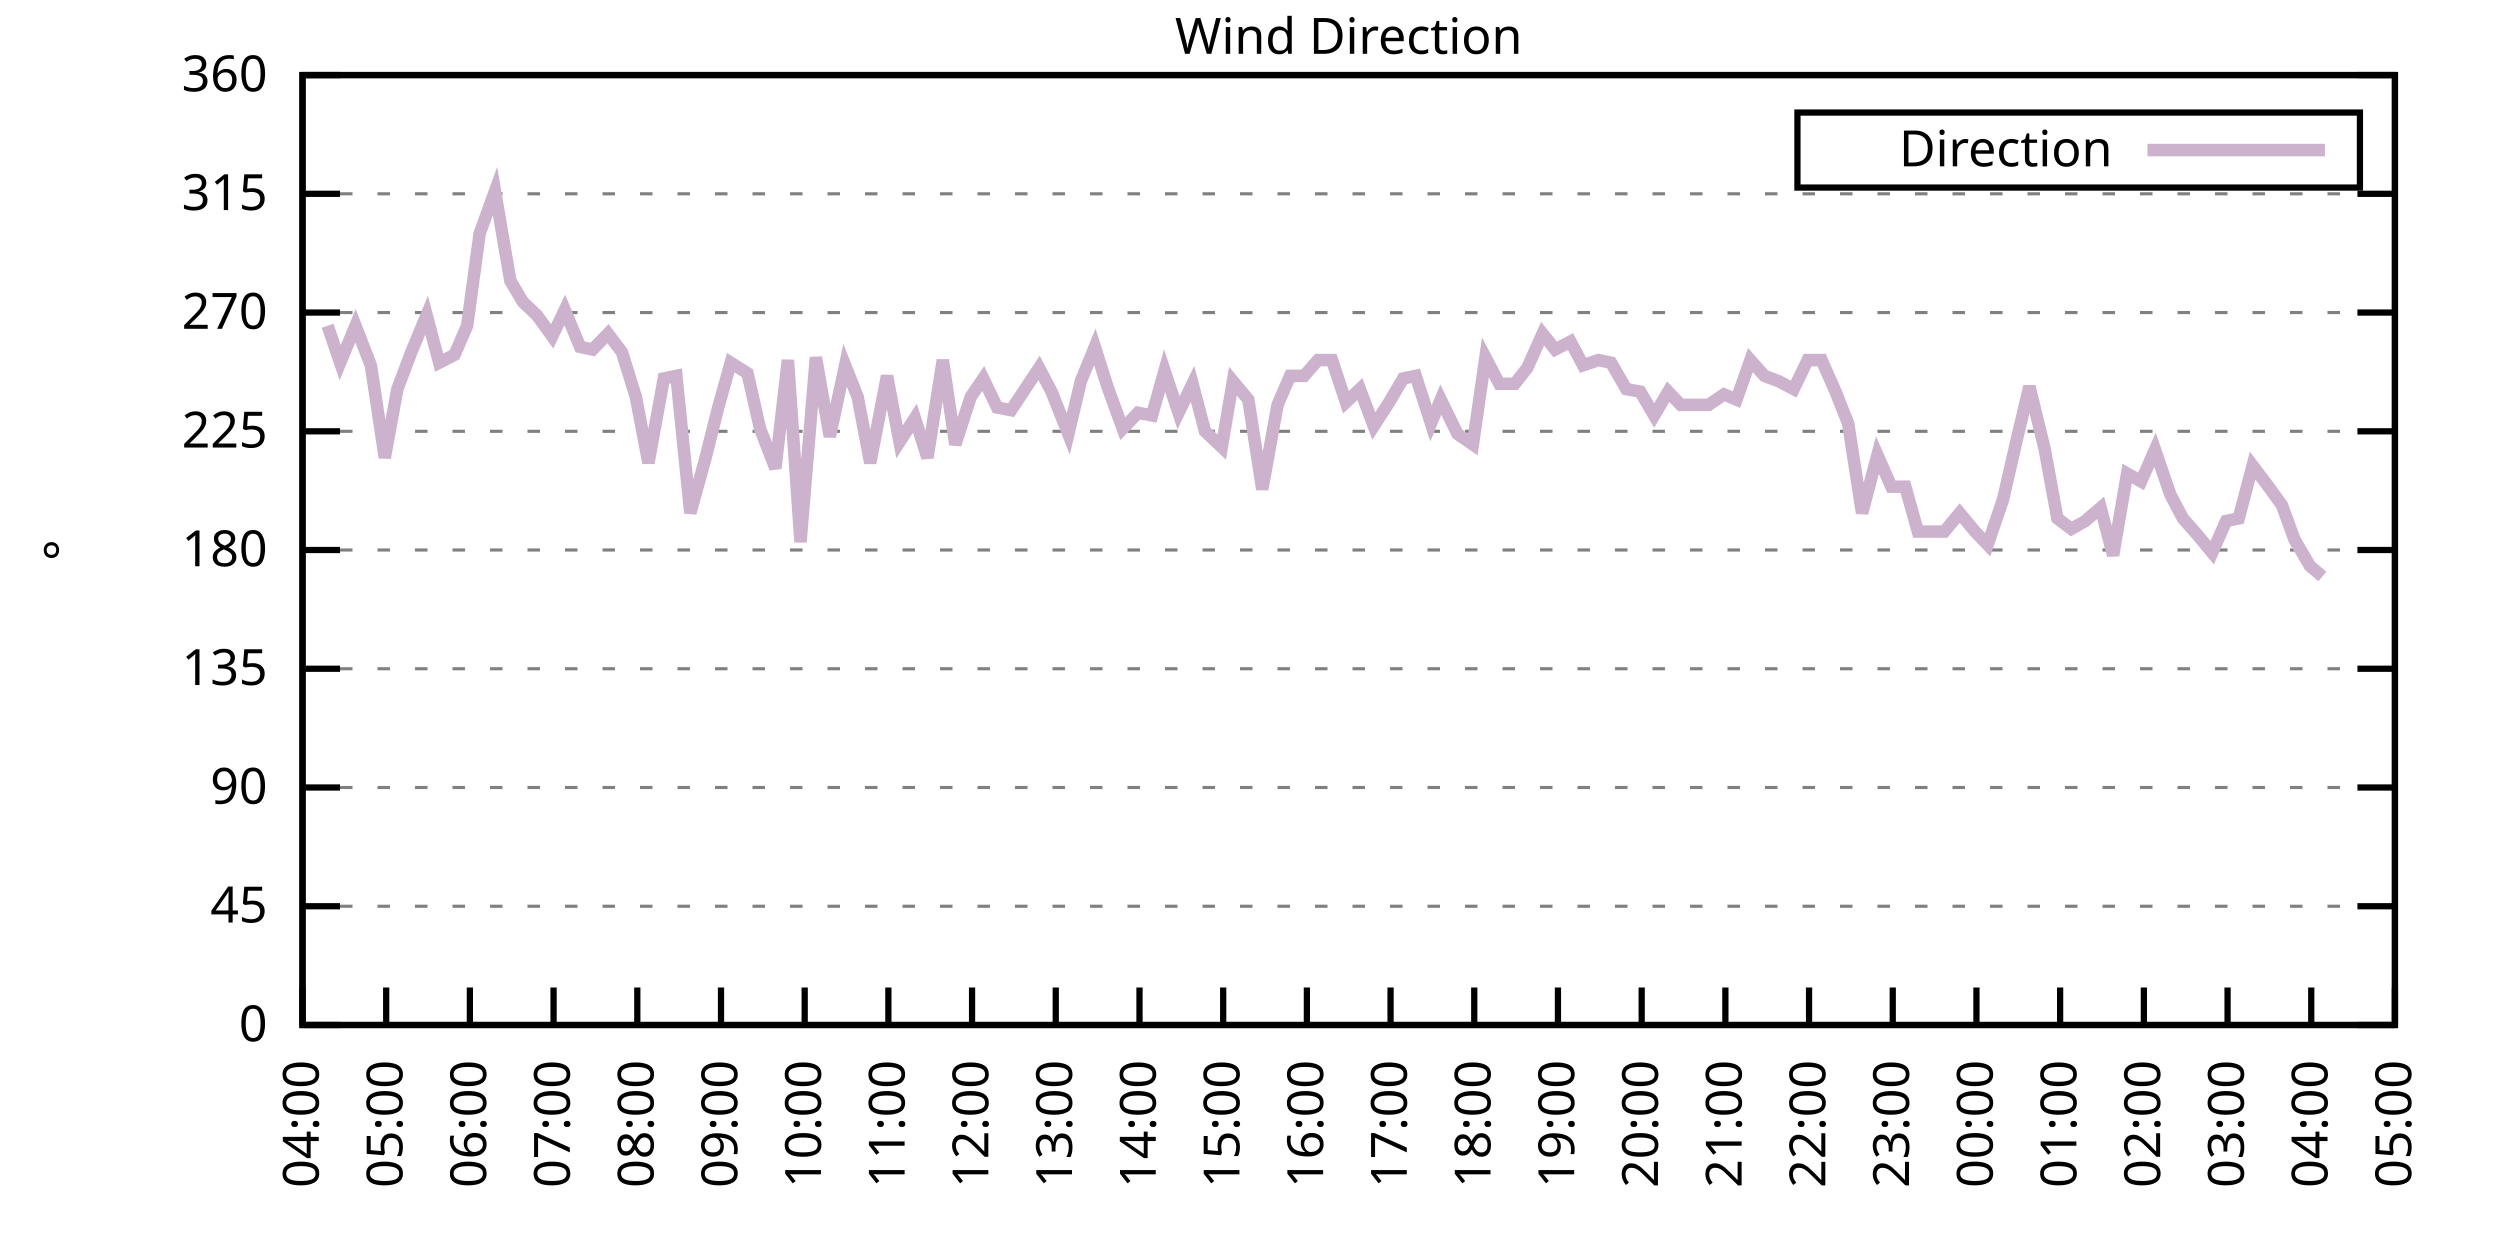
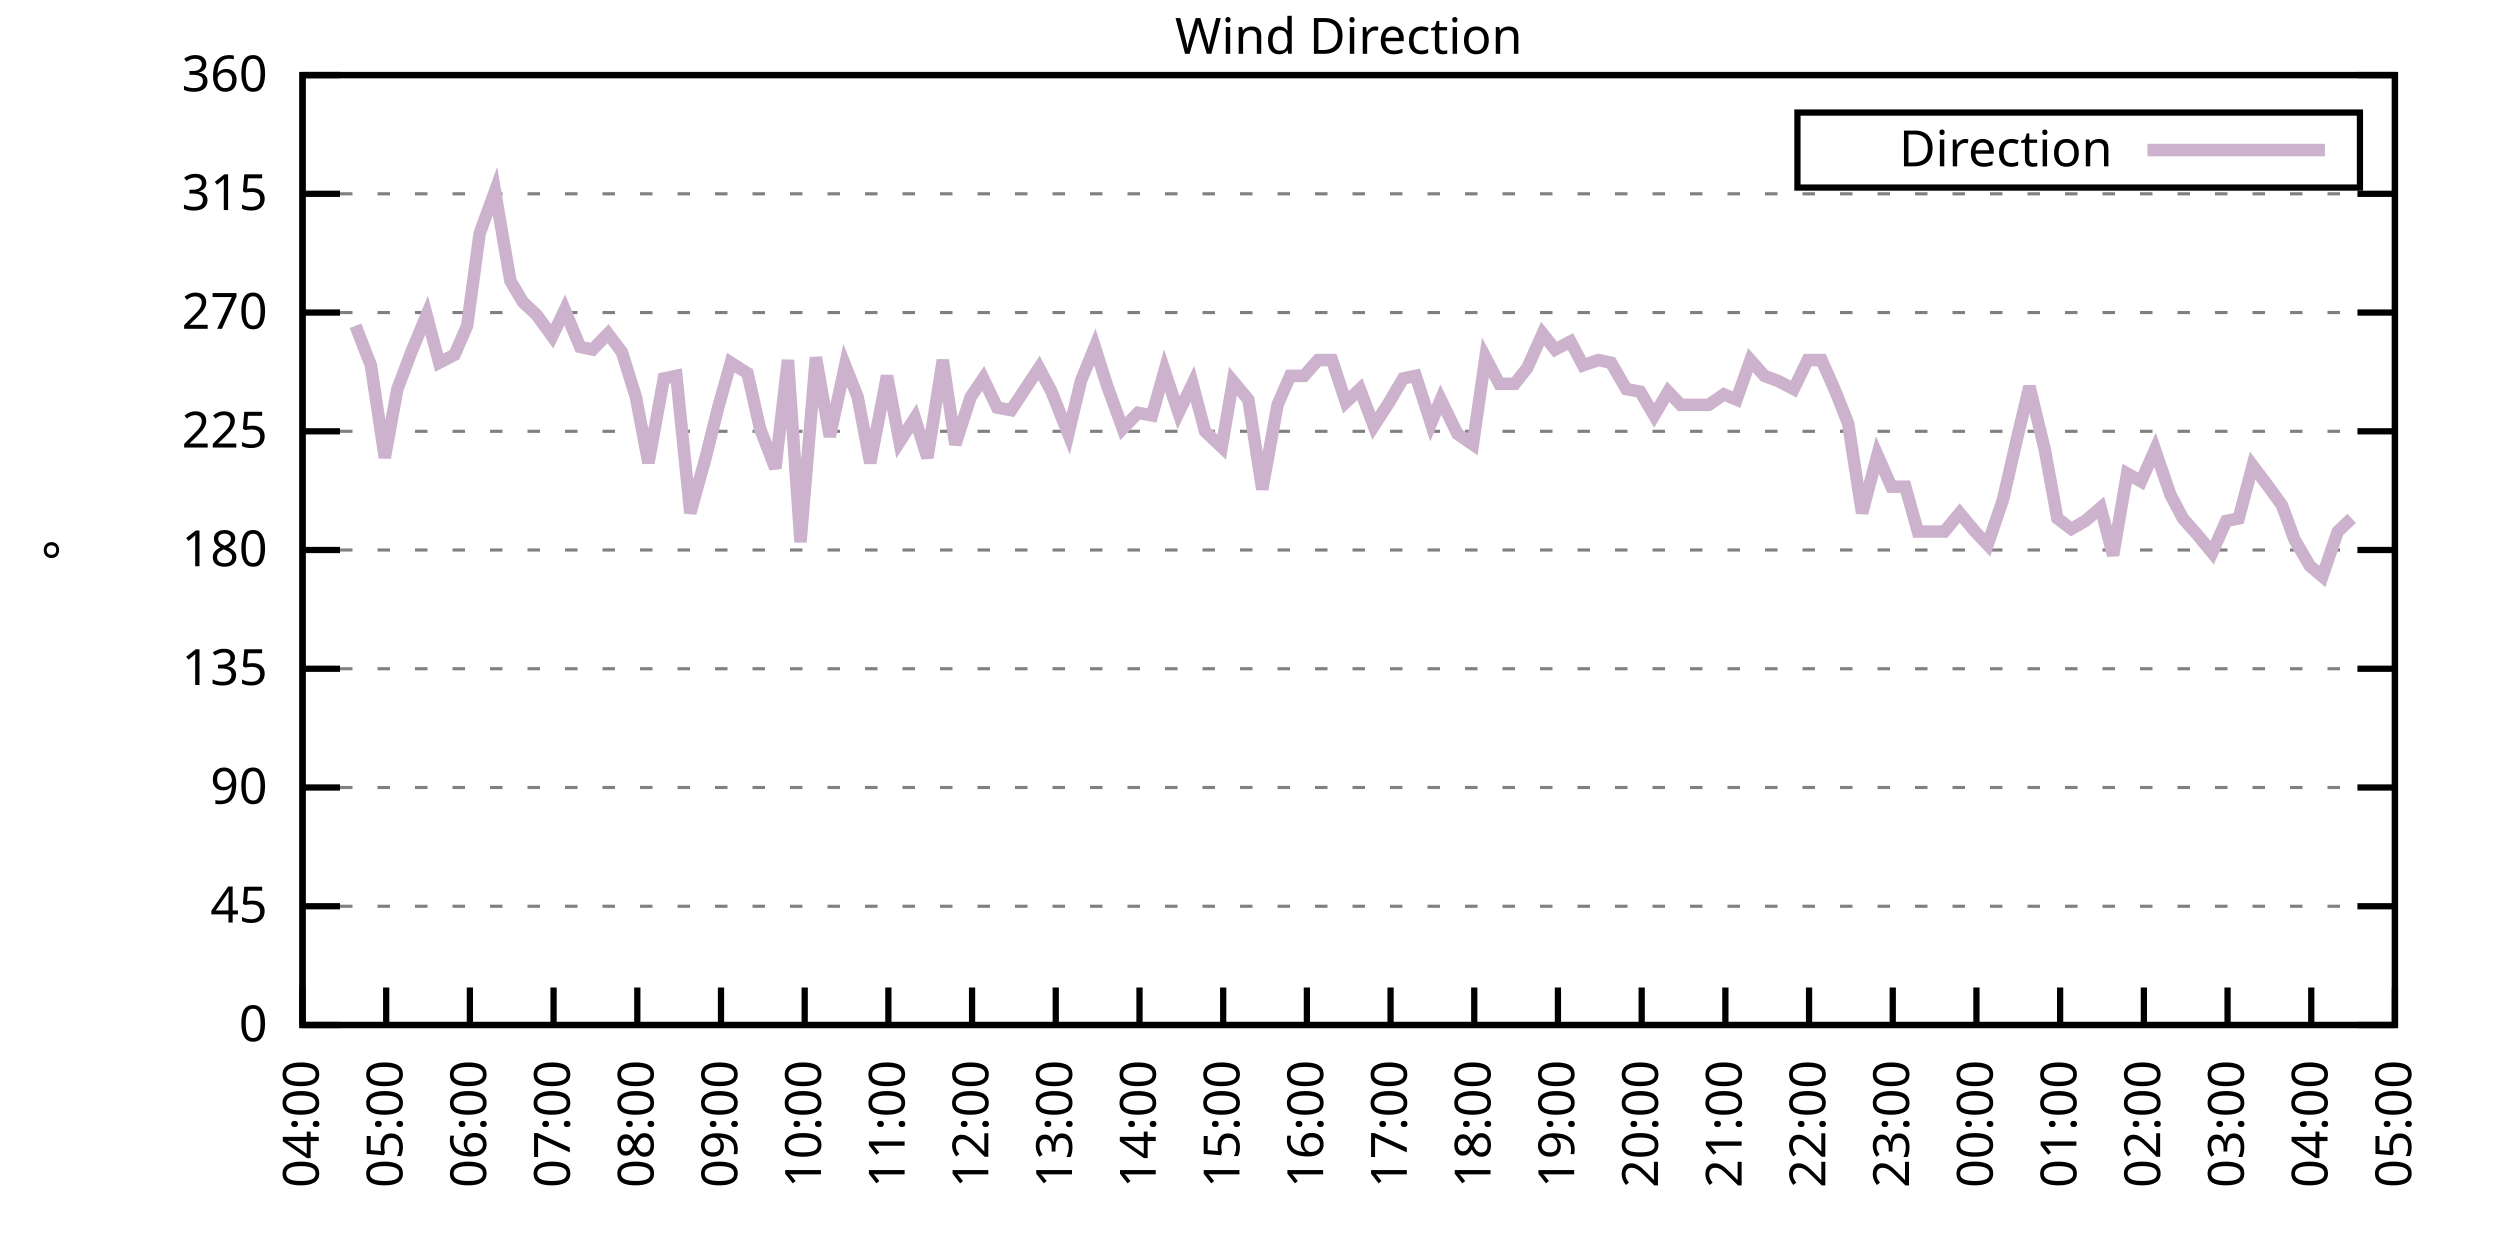
<svg xmlns="http://www.w3.org/2000/svg" xmlns:xlink="http://www.w3.org/1999/xlink" width="400" height="200" viewBox="0 0 400 200">
  <g id="gnuplot_canvas">
    <rect x="0" y="0" width="400" height="200" fill="none" />
    <defs>
      <circle id="gpDot" r="0.5" stroke-width="0.5" stroke="currentColor" />
      <path id="gpPt0" stroke-width="0.333" stroke="currentColor" d="M-1,0 h2 M0,-1 v2" />
      <path id="gpPt1" stroke-width="0.333" stroke="currentColor" d="M-1,-1 L1,1 M1,-1 L-1,1" />
      <path id="gpPt2" stroke-width="0.333" stroke="currentColor" d="M-1,0 L1,0 M0,-1 L0,1 M-1,-1 L1,1 M-1,1 L1,-1" />
      <rect id="gpPt3" stroke-width="0.333" stroke="currentColor" x="-1" y="-1" width="2" height="2" />
      <rect id="gpPt4" stroke-width="0.333" stroke="currentColor" fill="currentColor" x="-1" y="-1" width="2" height="2" />
      <circle id="gpPt5" stroke-width="0.333" stroke="currentColor" cx="0" cy="0" r="1" />
      <use xlink:href="#gpPt5" id="gpPt6" fill="currentColor" stroke="none" />
      <path id="gpPt7" stroke-width="0.333" stroke="currentColor" d="M0,-1.33 L-1.33,0.67 L1.33,0.67 z" />
      <use xlink:href="#gpPt7" id="gpPt8" fill="currentColor" stroke="none" />
      <use xlink:href="#gpPt7" id="gpPt9" stroke="currentColor" transform="rotate(180)" />
      <use xlink:href="#gpPt9" id="gpPt10" fill="currentColor" stroke="none" />
      <use xlink:href="#gpPt3" id="gpPt11" stroke="currentColor" transform="rotate(45)" />
      <use xlink:href="#gpPt11" id="gpPt12" fill="currentColor" stroke="none" />
      <path id="gpPt13" stroke-width="0.333" stroke="currentColor" d="M0,1.330 L1.265,0.411 L0.782,-1.067 L-0.782,-1.076 L-1.265,0.411 z" />
      <use xlink:href="#gpPt13" id="gpPt14" fill="currentColor" stroke="none" />
      <filter id="textbox" filterUnits="objectBoundingBox" x="0" y="0" height="1" width="1">
        <feFlood flood-color="white" flood-opacity="1" result="bgnd" />
        <feComposite in="SourceGraphic" in2="bgnd" operator="atop" />
      </filter>
      <filter id="greybox" filterUnits="objectBoundingBox" x="0" y="0" height="1" width="1">
        <feFlood flood-color="lightgrey" flood-opacity="1" result="grey" />
        <feComposite in="SourceGraphic" in2="grey" operator="atop" />
      </filter>
    </defs>
    <g fill="none" color="white" stroke="currentColor" stroke-width="1.00" stroke-linecap="butt" stroke-linejoin="miter">
</g>
    <g fill="none" color="black" stroke="currentColor" stroke-width="1.00" stroke-linecap="butt" stroke-linejoin="miter">
      <g stroke="none" shape-rendering="crispEdges">
        <polygon fill="rgb(255, 255, 255)" points="48.40,164.00 383.18,164.00 383.18,12.02 48.40,12.02 " />
      </g>
    </g>
    <g fill="none" color="black" stroke="currentColor" stroke-width="1.00" stroke-linecap="butt" stroke-linejoin="miter">
</g>
    <g fill="none" color="black" stroke="black" stroke-width="0.50" stroke-linecap="butt" stroke-linejoin="miter">
</g>
    <g fill="none" color="gray" stroke="currentColor" stroke-width="0.50" stroke-linecap="butt" stroke-linejoin="miter">
      <path stroke="gray" stroke-dasharray="2,4" class="gridline" d="M48.40,164.00 L383.19,164.00  " />
    </g>
    <g fill="none" color="gray" stroke="gray" stroke-width="1.00" stroke-linecap="butt" stroke-linejoin="miter">
</g>
    <g fill="none" color="black" stroke="currentColor" stroke-width="1.00" stroke-linecap="butt" stroke-linejoin="miter">
      <path stroke="black" d="M48.40,164.00 L54.40,164.00 M383.19,164.00 L377.19,164.00  " />
      <g transform="translate(42.80,166.60)" stroke="none" fill="black" font-family="Sans" font-size="8.00" text-anchor="end">
        <text>
          <tspan font-family="Sans"> 0</tspan>
        </text>
      </g>
    </g>
    <g fill="none" color="black" stroke="currentColor" stroke-width="1.00" stroke-linecap="butt" stroke-linejoin="miter">
</g>
    <g fill="none" color="black" stroke="black" stroke-width="0.50" stroke-linecap="butt" stroke-linejoin="miter">
</g>
    <g fill="none" color="gray" stroke="currentColor" stroke-width="0.50" stroke-linecap="butt" stroke-linejoin="miter">
      <path stroke="gray" stroke-dasharray="2,4" class="gridline" d="M48.40,145.00 L383.19,145.00  " />
    </g>
    <g fill="none" color="gray" stroke="gray" stroke-width="1.00" stroke-linecap="butt" stroke-linejoin="miter">
</g>
    <g fill="none" color="black" stroke="currentColor" stroke-width="1.00" stroke-linecap="butt" stroke-linejoin="miter">
      <path stroke="black" d="M48.40,145.00 L54.40,145.00 M383.19,145.00 L377.19,145.00  " />
      <g transform="translate(42.80,147.60)" stroke="none" fill="black" font-family="Sans" font-size="8.00" text-anchor="end">
        <text>
          <tspan font-family="Sans"> 45</tspan>
        </text>
      </g>
    </g>
    <g fill="none" color="black" stroke="currentColor" stroke-width="1.00" stroke-linecap="butt" stroke-linejoin="miter">
</g>
    <g fill="none" color="black" stroke="black" stroke-width="0.50" stroke-linecap="butt" stroke-linejoin="miter">
</g>
    <g fill="none" color="gray" stroke="currentColor" stroke-width="0.50" stroke-linecap="butt" stroke-linejoin="miter">
      <path stroke="gray" stroke-dasharray="2,4" class="gridline" d="M48.40,126.00 L383.19,126.00  " />
    </g>
    <g fill="none" color="gray" stroke="gray" stroke-width="1.00" stroke-linecap="butt" stroke-linejoin="miter">
</g>
    <g fill="none" color="black" stroke="currentColor" stroke-width="1.00" stroke-linecap="butt" stroke-linejoin="miter">
      <path stroke="black" d="M48.40,126.00 L54.40,126.00 M383.19,126.00 L377.19,126.00  " />
      <g transform="translate(42.80,128.60)" stroke="none" fill="black" font-family="Sans" font-size="8.00" text-anchor="end">
        <text>
          <tspan font-family="Sans"> 90</tspan>
        </text>
      </g>
    </g>
    <g fill="none" color="black" stroke="currentColor" stroke-width="1.00" stroke-linecap="butt" stroke-linejoin="miter">
</g>
    <g fill="none" color="black" stroke="black" stroke-width="0.50" stroke-linecap="butt" stroke-linejoin="miter">
</g>
    <g fill="none" color="gray" stroke="currentColor" stroke-width="0.50" stroke-linecap="butt" stroke-linejoin="miter">
      <path stroke="gray" stroke-dasharray="2,4" class="gridline" d="M48.40,107.00 L383.19,107.00  " />
    </g>
    <g fill="none" color="gray" stroke="gray" stroke-width="1.00" stroke-linecap="butt" stroke-linejoin="miter">
</g>
    <g fill="none" color="black" stroke="currentColor" stroke-width="1.00" stroke-linecap="butt" stroke-linejoin="miter">
      <path stroke="black" d="M48.40,107.00 L54.40,107.00 M383.19,107.00 L377.19,107.00  " />
      <g transform="translate(42.80,109.60)" stroke="none" fill="black" font-family="Sans" font-size="8.00" text-anchor="end">
        <text>
          <tspan font-family="Sans"> 135</tspan>
        </text>
      </g>
    </g>
    <g fill="none" color="black" stroke="currentColor" stroke-width="1.00" stroke-linecap="butt" stroke-linejoin="miter">
</g>
    <g fill="none" color="black" stroke="black" stroke-width="0.50" stroke-linecap="butt" stroke-linejoin="miter">
</g>
    <g fill="none" color="gray" stroke="currentColor" stroke-width="0.50" stroke-linecap="butt" stroke-linejoin="miter">
      <path stroke="gray" stroke-dasharray="2,4" class="gridline" d="M48.40,88.00 L383.19,88.00  " />
    </g>
    <g fill="none" color="gray" stroke="gray" stroke-width="1.00" stroke-linecap="butt" stroke-linejoin="miter">
</g>
    <g fill="none" color="black" stroke="currentColor" stroke-width="1.00" stroke-linecap="butt" stroke-linejoin="miter">
      <path stroke="black" d="M48.40,88.00 L54.40,88.00 M383.19,88.00 L377.19,88.00  " />
      <g transform="translate(42.80,90.60)" stroke="none" fill="black" font-family="Sans" font-size="8.00" text-anchor="end">
        <text>
          <tspan font-family="Sans"> 180</tspan>
        </text>
      </g>
    </g>
    <g fill="none" color="black" stroke="currentColor" stroke-width="1.00" stroke-linecap="butt" stroke-linejoin="miter">
</g>
    <g fill="none" color="black" stroke="black" stroke-width="0.50" stroke-linecap="butt" stroke-linejoin="miter">
</g>
    <g fill="none" color="gray" stroke="currentColor" stroke-width="0.50" stroke-linecap="butt" stroke-linejoin="miter">
      <path stroke="gray" stroke-dasharray="2,4" class="gridline" d="M48.40,69.01 L383.19,69.01  " />
    </g>
    <g fill="none" color="gray" stroke="gray" stroke-width="1.00" stroke-linecap="butt" stroke-linejoin="miter">
</g>
    <g fill="none" color="black" stroke="currentColor" stroke-width="1.00" stroke-linecap="butt" stroke-linejoin="miter">
      <path stroke="black" d="M48.40,69.01 L54.40,69.01 M383.19,69.01 L377.19,69.01  " />
      <g transform="translate(42.80,71.61)" stroke="none" fill="black" font-family="Sans" font-size="8.00" text-anchor="end">
        <text>
          <tspan font-family="Sans"> 225</tspan>
        </text>
      </g>
    </g>
    <g fill="none" color="black" stroke="currentColor" stroke-width="1.00" stroke-linecap="butt" stroke-linejoin="miter">
</g>
    <g fill="none" color="black" stroke="black" stroke-width="0.50" stroke-linecap="butt" stroke-linejoin="miter">
</g>
    <g fill="none" color="gray" stroke="currentColor" stroke-width="0.50" stroke-linecap="butt" stroke-linejoin="miter">
      <path stroke="gray" stroke-dasharray="2,4" class="gridline" d="M48.40,50.01 L383.19,50.01  " />
    </g>
    <g fill="none" color="gray" stroke="gray" stroke-width="1.00" stroke-linecap="butt" stroke-linejoin="miter">
</g>
    <g fill="none" color="black" stroke="currentColor" stroke-width="1.00" stroke-linecap="butt" stroke-linejoin="miter">
      <path stroke="black" d="M48.40,50.01 L54.40,50.01 M383.19,50.01 L377.19,50.01  " />
      <g transform="translate(42.80,52.61)" stroke="none" fill="black" font-family="Sans" font-size="8.00" text-anchor="end">
        <text>
          <tspan font-family="Sans"> 270</tspan>
        </text>
      </g>
    </g>
    <g fill="none" color="black" stroke="currentColor" stroke-width="1.00" stroke-linecap="butt" stroke-linejoin="miter">
</g>
    <g fill="none" color="black" stroke="black" stroke-width="0.50" stroke-linecap="butt" stroke-linejoin="miter">
</g>
    <g fill="none" color="gray" stroke="currentColor" stroke-width="0.50" stroke-linecap="butt" stroke-linejoin="miter">
      <path stroke="gray" stroke-dasharray="2,4" class="gridline" d="M48.40,31.01 L383.19,31.01  " />
    </g>
    <g fill="none" color="gray" stroke="gray" stroke-width="1.00" stroke-linecap="butt" stroke-linejoin="miter">
</g>
    <g fill="none" color="black" stroke="currentColor" stroke-width="1.00" stroke-linecap="butt" stroke-linejoin="miter">
      <path stroke="black" d="M48.40,31.01 L54.40,31.01 M383.19,31.01 L377.19,31.01  " />
      <g transform="translate(42.80,33.61)" stroke="none" fill="black" font-family="Sans" font-size="8.00" text-anchor="end">
        <text>
          <tspan font-family="Sans"> 315</tspan>
        </text>
      </g>
    </g>
    <g fill="none" color="black" stroke="currentColor" stroke-width="1.00" stroke-linecap="butt" stroke-linejoin="miter">
</g>
    <g fill="none" color="black" stroke="black" stroke-width="0.50" stroke-linecap="butt" stroke-linejoin="miter">
</g>
    <g fill="none" color="gray" stroke="currentColor" stroke-width="0.50" stroke-linecap="butt" stroke-linejoin="miter">
      <path stroke="gray" stroke-dasharray="2,4" class="gridline" d="M48.40,12.01 L383.19,12.01  " />
    </g>
    <g fill="none" color="gray" stroke="gray" stroke-width="1.00" stroke-linecap="butt" stroke-linejoin="miter">
</g>
    <g fill="none" color="black" stroke="currentColor" stroke-width="1.00" stroke-linecap="butt" stroke-linejoin="miter">
      <path stroke="black" d="M48.40,12.01 L54.40,12.01 M383.19,12.01 L377.19,12.01  " />
      <g transform="translate(42.80,14.61)" stroke="none" fill="black" font-family="Sans" font-size="8.00" text-anchor="end">
        <text>
          <tspan font-family="Sans"> 360</tspan>
        </text>
      </g>
    </g>
    <g fill="none" color="black" stroke="currentColor" stroke-width="1.00" stroke-linecap="butt" stroke-linejoin="miter">
      <path stroke="black" d="M48.40,164.00 L48.40,158.00  " />
      <g transform="translate(51.00,169.60) rotate(270.00)" stroke="none" fill="black" font-family="Sans" font-size="8.00" text-anchor="end">
        <text>
          <tspan font-family="Sans">04:00</tspan>
        </text>
      </g>
    </g>
    <g fill="none" color="black" stroke="currentColor" stroke-width="1.00" stroke-linecap="butt" stroke-linejoin="miter">
      <path stroke="black" d="M61.79,164.00 L61.79,158.00  " />
      <g transform="translate(64.39,169.60) rotate(270.00)" stroke="none" fill="black" font-family="Sans" font-size="8.00" text-anchor="end">
        <text>
          <tspan font-family="Sans">05:00</tspan>
        </text>
      </g>
    </g>
    <g fill="none" color="black" stroke="currentColor" stroke-width="1.00" stroke-linecap="butt" stroke-linejoin="miter">
      <path stroke="black" d="M75.18,164.00 L75.18,158.00  " />
      <g transform="translate(77.78,169.60) rotate(270.00)" stroke="none" fill="black" font-family="Sans" font-size="8.00" text-anchor="end">
        <text>
          <tspan font-family="Sans">06:00</tspan>
        </text>
      </g>
    </g>
    <g fill="none" color="black" stroke="currentColor" stroke-width="1.00" stroke-linecap="butt" stroke-linejoin="miter">
      <path stroke="black" d="M88.57,164.00 L88.57,158.00  " />
      <g transform="translate(91.17,169.60) rotate(270.00)" stroke="none" fill="black" font-family="Sans" font-size="8.00" text-anchor="end">
        <text>
          <tspan font-family="Sans">07:00</tspan>
        </text>
      </g>
    </g>
    <g fill="none" color="black" stroke="currentColor" stroke-width="1.00" stroke-linecap="butt" stroke-linejoin="miter">
      <path stroke="black" d="M101.97,164.00 L101.97,158.00  " />
      <g transform="translate(104.57,169.60) rotate(270.00)" stroke="none" fill="black" font-family="Sans" font-size="8.00" text-anchor="end">
        <text>
          <tspan font-family="Sans">08:00</tspan>
        </text>
      </g>
    </g>
    <g fill="none" color="black" stroke="currentColor" stroke-width="1.00" stroke-linecap="butt" stroke-linejoin="miter">
      <path stroke="black" d="M115.36,164.00 L115.36,158.00  " />
      <g transform="translate(117.96,169.60) rotate(270.00)" stroke="none" fill="black" font-family="Sans" font-size="8.00" text-anchor="end">
        <text>
          <tspan font-family="Sans">09:00</tspan>
        </text>
      </g>
    </g>
    <g fill="none" color="black" stroke="currentColor" stroke-width="1.00" stroke-linecap="butt" stroke-linejoin="miter">
      <path stroke="black" d="M128.75,164.00 L128.75,158.00  " />
      <g transform="translate(131.35,169.60) rotate(270.00)" stroke="none" fill="black" font-family="Sans" font-size="8.00" text-anchor="end">
        <text>
          <tspan font-family="Sans">10:00</tspan>
        </text>
      </g>
    </g>
    <g fill="none" color="black" stroke="currentColor" stroke-width="1.00" stroke-linecap="butt" stroke-linejoin="miter">
      <path stroke="black" d="M142.14,164.00 L142.14,158.00  " />
      <g transform="translate(144.74,169.60) rotate(270.00)" stroke="none" fill="black" font-family="Sans" font-size="8.00" text-anchor="end">
        <text>
          <tspan font-family="Sans">11:00</tspan>
        </text>
      </g>
    </g>
    <g fill="none" color="black" stroke="currentColor" stroke-width="1.00" stroke-linecap="butt" stroke-linejoin="miter">
      <path stroke="black" d="M155.53,164.00 L155.53,158.00  " />
      <g transform="translate(158.13,169.60) rotate(270.00)" stroke="none" fill="black" font-family="Sans" font-size="8.00" text-anchor="end">
        <text>
          <tspan font-family="Sans">12:00</tspan>
        </text>
      </g>
    </g>
    <g fill="none" color="black" stroke="currentColor" stroke-width="1.00" stroke-linecap="butt" stroke-linejoin="miter">
      <path stroke="black" d="M168.92,164.00 L168.92,158.00  " />
      <g transform="translate(171.52,169.60) rotate(270.00)" stroke="none" fill="black" font-family="Sans" font-size="8.00" text-anchor="end">
        <text>
          <tspan font-family="Sans">13:00</tspan>
        </text>
      </g>
    </g>
    <g fill="none" color="black" stroke="currentColor" stroke-width="1.00" stroke-linecap="butt" stroke-linejoin="miter">
      <path stroke="black" d="M182.32,164.00 L182.32,158.00  " />
      <g transform="translate(184.92,169.60) rotate(270.00)" stroke="none" fill="black" font-family="Sans" font-size="8.00" text-anchor="end">
        <text>
          <tspan font-family="Sans">14:00</tspan>
        </text>
      </g>
    </g>
    <g fill="none" color="black" stroke="currentColor" stroke-width="1.00" stroke-linecap="butt" stroke-linejoin="miter">
      <path stroke="black" d="M195.71,164.00 L195.71,158.00  " />
      <g transform="translate(198.31,169.60) rotate(270.00)" stroke="none" fill="black" font-family="Sans" font-size="8.00" text-anchor="end">
        <text>
          <tspan font-family="Sans">15:00</tspan>
        </text>
      </g>
    </g>
    <g fill="none" color="black" stroke="currentColor" stroke-width="1.00" stroke-linecap="butt" stroke-linejoin="miter">
      <path stroke="black" d="M209.10,164.00 L209.10,158.00  " />
      <g transform="translate(211.70,169.60) rotate(270.00)" stroke="none" fill="black" font-family="Sans" font-size="8.00" text-anchor="end">
        <text>
          <tspan font-family="Sans">16:00</tspan>
        </text>
      </g>
    </g>
    <g fill="none" color="black" stroke="currentColor" stroke-width="1.00" stroke-linecap="butt" stroke-linejoin="miter">
      <path stroke="black" d="M222.49,164.00 L222.49,158.00  " />
      <g transform="translate(225.09,169.60) rotate(270.00)" stroke="none" fill="black" font-family="Sans" font-size="8.00" text-anchor="end">
        <text>
          <tspan font-family="Sans">17:00</tspan>
        </text>
      </g>
    </g>
    <g fill="none" color="black" stroke="currentColor" stroke-width="1.00" stroke-linecap="butt" stroke-linejoin="miter">
      <path stroke="black" d="M235.88,164.00 L235.88,158.00  " />
      <g transform="translate(238.48,169.60) rotate(270.00)" stroke="none" fill="black" font-family="Sans" font-size="8.00" text-anchor="end">
        <text>
          <tspan font-family="Sans">18:00</tspan>
        </text>
      </g>
    </g>
    <g fill="none" color="black" stroke="currentColor" stroke-width="1.00" stroke-linecap="butt" stroke-linejoin="miter">
      <path stroke="black" d="M249.27,164.00 L249.27,158.00  " />
      <g transform="translate(251.87,169.60) rotate(270.00)" stroke="none" fill="black" font-family="Sans" font-size="8.00" text-anchor="end">
        <text>
          <tspan font-family="Sans">19:00</tspan>
        </text>
      </g>
    </g>
    <g fill="none" color="black" stroke="currentColor" stroke-width="1.00" stroke-linecap="butt" stroke-linejoin="miter">
      <path stroke="black" d="M262.67,164.00 L262.67,158.00  " />
      <g transform="translate(265.27,169.60) rotate(270.00)" stroke="none" fill="black" font-family="Sans" font-size="8.00" text-anchor="end">
        <text>
          <tspan font-family="Sans">20:00</tspan>
        </text>
      </g>
    </g>
    <g fill="none" color="black" stroke="currentColor" stroke-width="1.00" stroke-linecap="butt" stroke-linejoin="miter">
      <path stroke="black" d="M276.06,164.00 L276.06,158.00  " />
      <g transform="translate(278.66,169.60) rotate(270.00)" stroke="none" fill="black" font-family="Sans" font-size="8.00" text-anchor="end">
        <text>
          <tspan font-family="Sans">21:00</tspan>
        </text>
      </g>
    </g>
    <g fill="none" color="black" stroke="currentColor" stroke-width="1.00" stroke-linecap="butt" stroke-linejoin="miter">
      <path stroke="black" d="M289.45,164.00 L289.45,158.00  " />
      <g transform="translate(292.05,169.60) rotate(270.00)" stroke="none" fill="black" font-family="Sans" font-size="8.00" text-anchor="end">
        <text>
          <tspan font-family="Sans">22:00</tspan>
        </text>
      </g>
    </g>
    <g fill="none" color="black" stroke="currentColor" stroke-width="1.00" stroke-linecap="butt" stroke-linejoin="miter">
      <path stroke="black" d="M302.84,164.00 L302.84,158.00  " />
      <g transform="translate(305.44,169.60) rotate(270.00)" stroke="none" fill="black" font-family="Sans" font-size="8.00" text-anchor="end">
        <text>
          <tspan font-family="Sans">23:00</tspan>
        </text>
      </g>
    </g>
    <g fill="none" color="black" stroke="currentColor" stroke-width="1.00" stroke-linecap="butt" stroke-linejoin="miter">
      <path stroke="black" d="M316.23,164.00 L316.23,158.00  " />
      <g transform="translate(318.83,169.60) rotate(270.00)" stroke="none" fill="black" font-family="Sans" font-size="8.00" text-anchor="end">
        <text>
          <tspan font-family="Sans">00:00</tspan>
        </text>
      </g>
    </g>
    <g fill="none" color="black" stroke="currentColor" stroke-width="1.00" stroke-linecap="butt" stroke-linejoin="miter">
      <path stroke="black" d="M329.62,164.00 L329.62,158.00  " />
      <g transform="translate(332.22,169.60) rotate(270.00)" stroke="none" fill="black" font-family="Sans" font-size="8.00" text-anchor="end">
        <text>
          <tspan font-family="Sans">01:00</tspan>
        </text>
      </g>
    </g>
    <g fill="none" color="black" stroke="currentColor" stroke-width="1.00" stroke-linecap="butt" stroke-linejoin="miter">
      <path stroke="black" d="M343.02,164.00 L343.02,158.00  " />
      <g transform="translate(345.62,169.60) rotate(270.00)" stroke="none" fill="black" font-family="Sans" font-size="8.00" text-anchor="end">
        <text>
          <tspan font-family="Sans">02:00</tspan>
        </text>
      </g>
    </g>
    <g fill="none" color="black" stroke="currentColor" stroke-width="1.00" stroke-linecap="butt" stroke-linejoin="miter">
      <path stroke="black" d="M356.41,164.00 L356.41,158.00  " />
      <g transform="translate(359.01,169.60) rotate(270.00)" stroke="none" fill="black" font-family="Sans" font-size="8.00" text-anchor="end">
        <text>
          <tspan font-family="Sans">03:00</tspan>
        </text>
      </g>
    </g>
    <g fill="none" color="black" stroke="currentColor" stroke-width="1.00" stroke-linecap="butt" stroke-linejoin="miter">
      <path stroke="black" d="M369.80,164.00 L369.80,158.00  " />
      <g transform="translate(372.40,169.60) rotate(270.00)" stroke="none" fill="black" font-family="Sans" font-size="8.00" text-anchor="end">
        <text>
          <tspan font-family="Sans">04:00</tspan>
        </text>
      </g>
    </g>
    <g fill="none" color="black" stroke="currentColor" stroke-width="1.00" stroke-linecap="butt" stroke-linejoin="miter">
      <path stroke="black" d="M383.19,164.00 L383.19,158.00  " />
      <g transform="translate(385.79,169.60) rotate(270.00)" stroke="none" fill="black" font-family="Sans" font-size="8.00" text-anchor="end">
        <text>
          <tspan font-family="Sans">05:00</tspan>
        </text>
      </g>
    </g>
    <g fill="none" color="black" stroke="currentColor" stroke-width="1.00" stroke-linecap="butt" stroke-linejoin="miter">
</g>
    <g fill="none" color="black" stroke="currentColor" stroke-width="1.00" stroke-linecap="butt" stroke-linejoin="miter">
      <path stroke="black" d="M48.40,12.01 L48.40,164.00 L383.19,164.00 L383.19,12.01 L48.40,12.01 Z  " />
    </g>
    <g fill="none" color="black" stroke="currentColor" stroke-width="1.00" stroke-linecap="butt" stroke-linejoin="miter">
</g>
    <g fill="none" color="black" stroke="currentColor" stroke-width="1.00" stroke-linecap="butt" stroke-linejoin="miter">
      <path stroke="black" d="M287.59,30.01 L287.59,18.01 L377.59,18.01 L377.59,30.01 L287.59,30.01 Z  " />
    </g>
    <g id="Wind_direction_plot_1">
      <g fill="none" color="white" stroke="black" stroke-width="2.00" stroke-linecap="butt" stroke-linejoin="miter">
</g>
      <g fill="none" color="black" stroke="currentColor" stroke-width="2.00" stroke-linecap="butt" stroke-linejoin="miter">
        <g transform="translate(337.99,26.61)" stroke="none" fill="black" font-family="Sans" font-size="8.00" text-anchor="end">
          <text>
            <tspan font-family="Sans">Direction</tspan>
          </text>
        </g>
      </g>
      <g fill="none" color="black" stroke="currentColor" stroke-width="2.00" stroke-linecap="butt" stroke-linejoin="miter">
-         <path stroke="rgb(204, 178, 204)" d="M343.59,24.01 L371.99,24.01 M52.42,52.12 L54.43,58.03 L56.88,52.12 L59.34,58.45 L61.57,73.23 L63.58,62.25   L65.81,56.34 L68.26,50.43 L70.27,58.03 L72.73,56.76 L74.74,52.12 L76.75,37.34 L79.20,30.59 L81.66,44.94   L83.66,48.32 L85.90,50.43 L88.35,53.81 L90.36,49.59 L92.82,55.50 L94.82,55.92 L97.28,53.39 L99.51,56.34   L101.74,63.52 L103.75,74.07 L106.21,60.56 L108.22,60.14 L110.45,82.09 L112.90,73.23 L114.91,65.21 L116.92,58.03   L119.60,59.72 L121.61,68.58 L124.06,74.92 L126.07,57.61 L128.08,86.74 L130.54,57.18 L132.77,69.85 L135.22,58.45   L137.23,63.52 L139.24,74.07 L141.92,60.14 L143.93,70.70 L146.38,66.90 L148.39,73.23 L150.85,57.61 L152.85,71.12   L155.31,63.52 L157.32,60.56 L159.55,65.21 L161.78,65.63 L164.01,62.25 L166.25,58.87 L168.25,62.67 L170.93,69.43   L172.94,60.98 L175.17,55.50 L177.18,61.83 L179.64,68.58 L182.09,66.05 L184.32,66.47 L186.33,59.30 L188.57,66.05   L190.80,61.41 L192.81,69.01 L195.48,71.54 L197.27,60.98 L199.73,63.94 L201.96,78.29 L204.41,64.78 L206.42,60.14   L208.65,60.14 L210.88,57.61 L213.12,57.61 L215.35,64.36 L217.58,62.25 L219.81,68.16 L222.27,64.36 L224.50,60.56   L226.51,60.14 L228.96,67.74 L230.53,63.94 L233.20,69.43 L235.66,71.12 L237.67,57.18 L239.90,61.41 L242.36,61.41   L244.36,58.87 L246.82,53.39 L248.83,55.92 L251.28,54.65 L253.29,58.45 L255.75,57.61 L257.76,58.03 L260.21,62.25   L262.44,62.67 L264.67,66.47 L266.91,62.67 L268.92,64.78 L271.37,64.78 L273.38,64.78 L275.83,63.10 L277.84,63.94   L280.07,57.61 L282.31,60.14 L284.54,60.98 L286.99,62.25 L289.23,57.61 L291.46,57.61 L293.69,62.67 L295.70,67.74   L297.93,82.09 L300.39,72.81 L302.62,77.87 L304.85,77.87 L306.86,85.05 L309.31,85.05 L311.10,85.05 L313.55,82.09   L316.01,85.05 L318.02,87.16 L320.47,79.98 L322.70,70.27 L324.71,61.83 L327.17,71.96 L329.18,82.94 L331.41,84.63   L333.64,83.36 L336.10,81.25 L338.10,88.85 L340.34,75.76 L342.57,77.03 L344.80,71.96 L347.26,79.14 L349.26,82.94   L351.50,85.47 L353.95,88.43 L356.18,83.36 L358.19,82.94 L360.42,74.49 L362.66,77.45 L365.11,80.83 L367.12,86.32   L369.58,90.54 L371.58,92.23  " />
+         <path stroke="rgb(204, 178, 204)" d="M343.59,24.01 L371.99,24.01 M56.88,52.12 L59.34,58.45 L61.57,73.23 L63.58,62.25 L65.81,56.34 L68.26,50.43   L70.27,58.03 L72.73,56.76 L74.74,52.12 L76.75,37.34 L79.20,30.59 L81.66,44.94 L83.66,48.32 L85.90,50.43   L88.35,53.81 L90.36,49.59 L92.82,55.50 L94.82,55.92 L97.28,53.39 L99.51,56.34 L101.74,63.52 L103.75,74.07   L106.21,60.56 L108.22,60.14 L110.45,82.09 L112.90,73.23 L114.91,65.21 L116.92,58.03 L119.60,59.72 L121.61,68.58   L124.06,74.92 L126.07,57.61 L128.08,86.74 L130.54,57.18 L132.77,69.85 L135.22,58.45 L137.23,63.52 L139.24,74.07   L141.92,60.14 L143.93,70.70 L146.38,66.90 L148.39,73.23 L150.85,57.61 L152.85,71.12 L155.31,63.52 L157.32,60.56   L159.55,65.21 L161.78,65.63 L164.01,62.25 L166.25,58.87 L168.25,62.67 L170.93,69.43 L172.94,60.98 L175.17,55.50   L177.18,61.83 L179.64,68.58 L182.09,66.05 L184.32,66.47 L186.33,59.30 L188.57,66.05 L190.80,61.41 L192.81,69.01   L195.48,71.54 L197.27,60.98 L199.73,63.94 L201.96,78.29 L204.41,64.78 L206.42,60.14 L208.65,60.14 L210.88,57.61   L213.12,57.61 L215.35,64.36 L217.58,62.25 L219.81,68.16 L222.27,64.36 L224.50,60.56 L226.51,60.14 L228.96,67.74   L230.53,63.94 L233.20,69.43 L235.66,71.12 L237.67,57.18 L239.90,61.41 L242.36,61.41 L244.36,58.87 L246.82,53.39   L248.83,55.92 L251.28,54.65 L253.29,58.45 L255.75,57.61 L257.76,58.03 L260.21,62.25 L262.44,62.67 L264.67,66.47   L266.91,62.67 L268.92,64.78 L271.37,64.78 L273.38,64.78 L275.83,63.10 L277.84,63.94 L280.07,57.61 L282.31,60.14   L284.54,60.98 L286.99,62.25 L289.23,57.61 L291.46,57.61 L293.69,62.67 L295.70,67.74 L297.93,82.09 L300.39,72.81   L302.62,77.87 L304.85,77.87 L306.86,85.05 L309.31,85.05 L311.10,85.05 L313.55,82.09 L316.01,85.05 L318.02,87.16   L320.47,79.98 L322.70,70.27 L324.71,61.83 L327.17,71.96 L329.18,82.94 L331.41,84.63 L333.64,83.36 L336.10,81.25   L338.10,88.85 L340.34,75.76 L342.57,77.03 L344.80,71.96 L347.26,79.14 L349.26,82.94 L351.50,85.47 L353.95,88.43   L356.18,83.36 L358.19,82.94 L360.42,74.49 L362.66,77.45 L365.11,80.83 L367.12,86.32 L369.58,90.54 L371.58,92.23   L374.04,85.05 L376.27,82.94  " />
      </g>
    </g>
    <g fill="none" color="black" stroke="currentColor" stroke-width="2.00" stroke-linecap="butt" stroke-linejoin="miter">
</g>
    <g fill="none" color="black" stroke="black" stroke-width="1.00" stroke-linecap="butt" stroke-linejoin="miter">
</g>
    <g fill="none" color="black" stroke="currentColor" stroke-width="1.00" stroke-linecap="butt" stroke-linejoin="miter">
      <path stroke="black" d="M48.40,12.01 L48.40,164.00 L383.19,164.00 L383.19,12.01 L48.40,12.01 Z  " />
      <g transform="translate(12.80,88.01) rotate(270.00)" stroke="none" fill="black" font-family="Sans" font-size="8.00" text-anchor="middle">
        <text>
          <tspan font-family="Sans">°</tspan>
        </text>
      </g>
    </g>
    <g fill="none" color="black" stroke="currentColor" stroke-width="1.00" stroke-linecap="butt" stroke-linejoin="miter">
</g>
    <g fill="none" color="black" stroke="currentColor" stroke-width="1.00" stroke-linecap="butt" stroke-linejoin="miter">
      <g transform="translate(215.79,8.61)" stroke="none" fill="black" font-family="Sans" font-size="8.00" text-anchor="middle">
        <text>
          <tspan font-family="Sans">Wind Direction</tspan>
        </text>
      </g>
    </g>
    <g fill="none" color="black" stroke="currentColor" stroke-width="1.00" stroke-linecap="butt" stroke-linejoin="miter">
</g>
  </g>
</svg>
